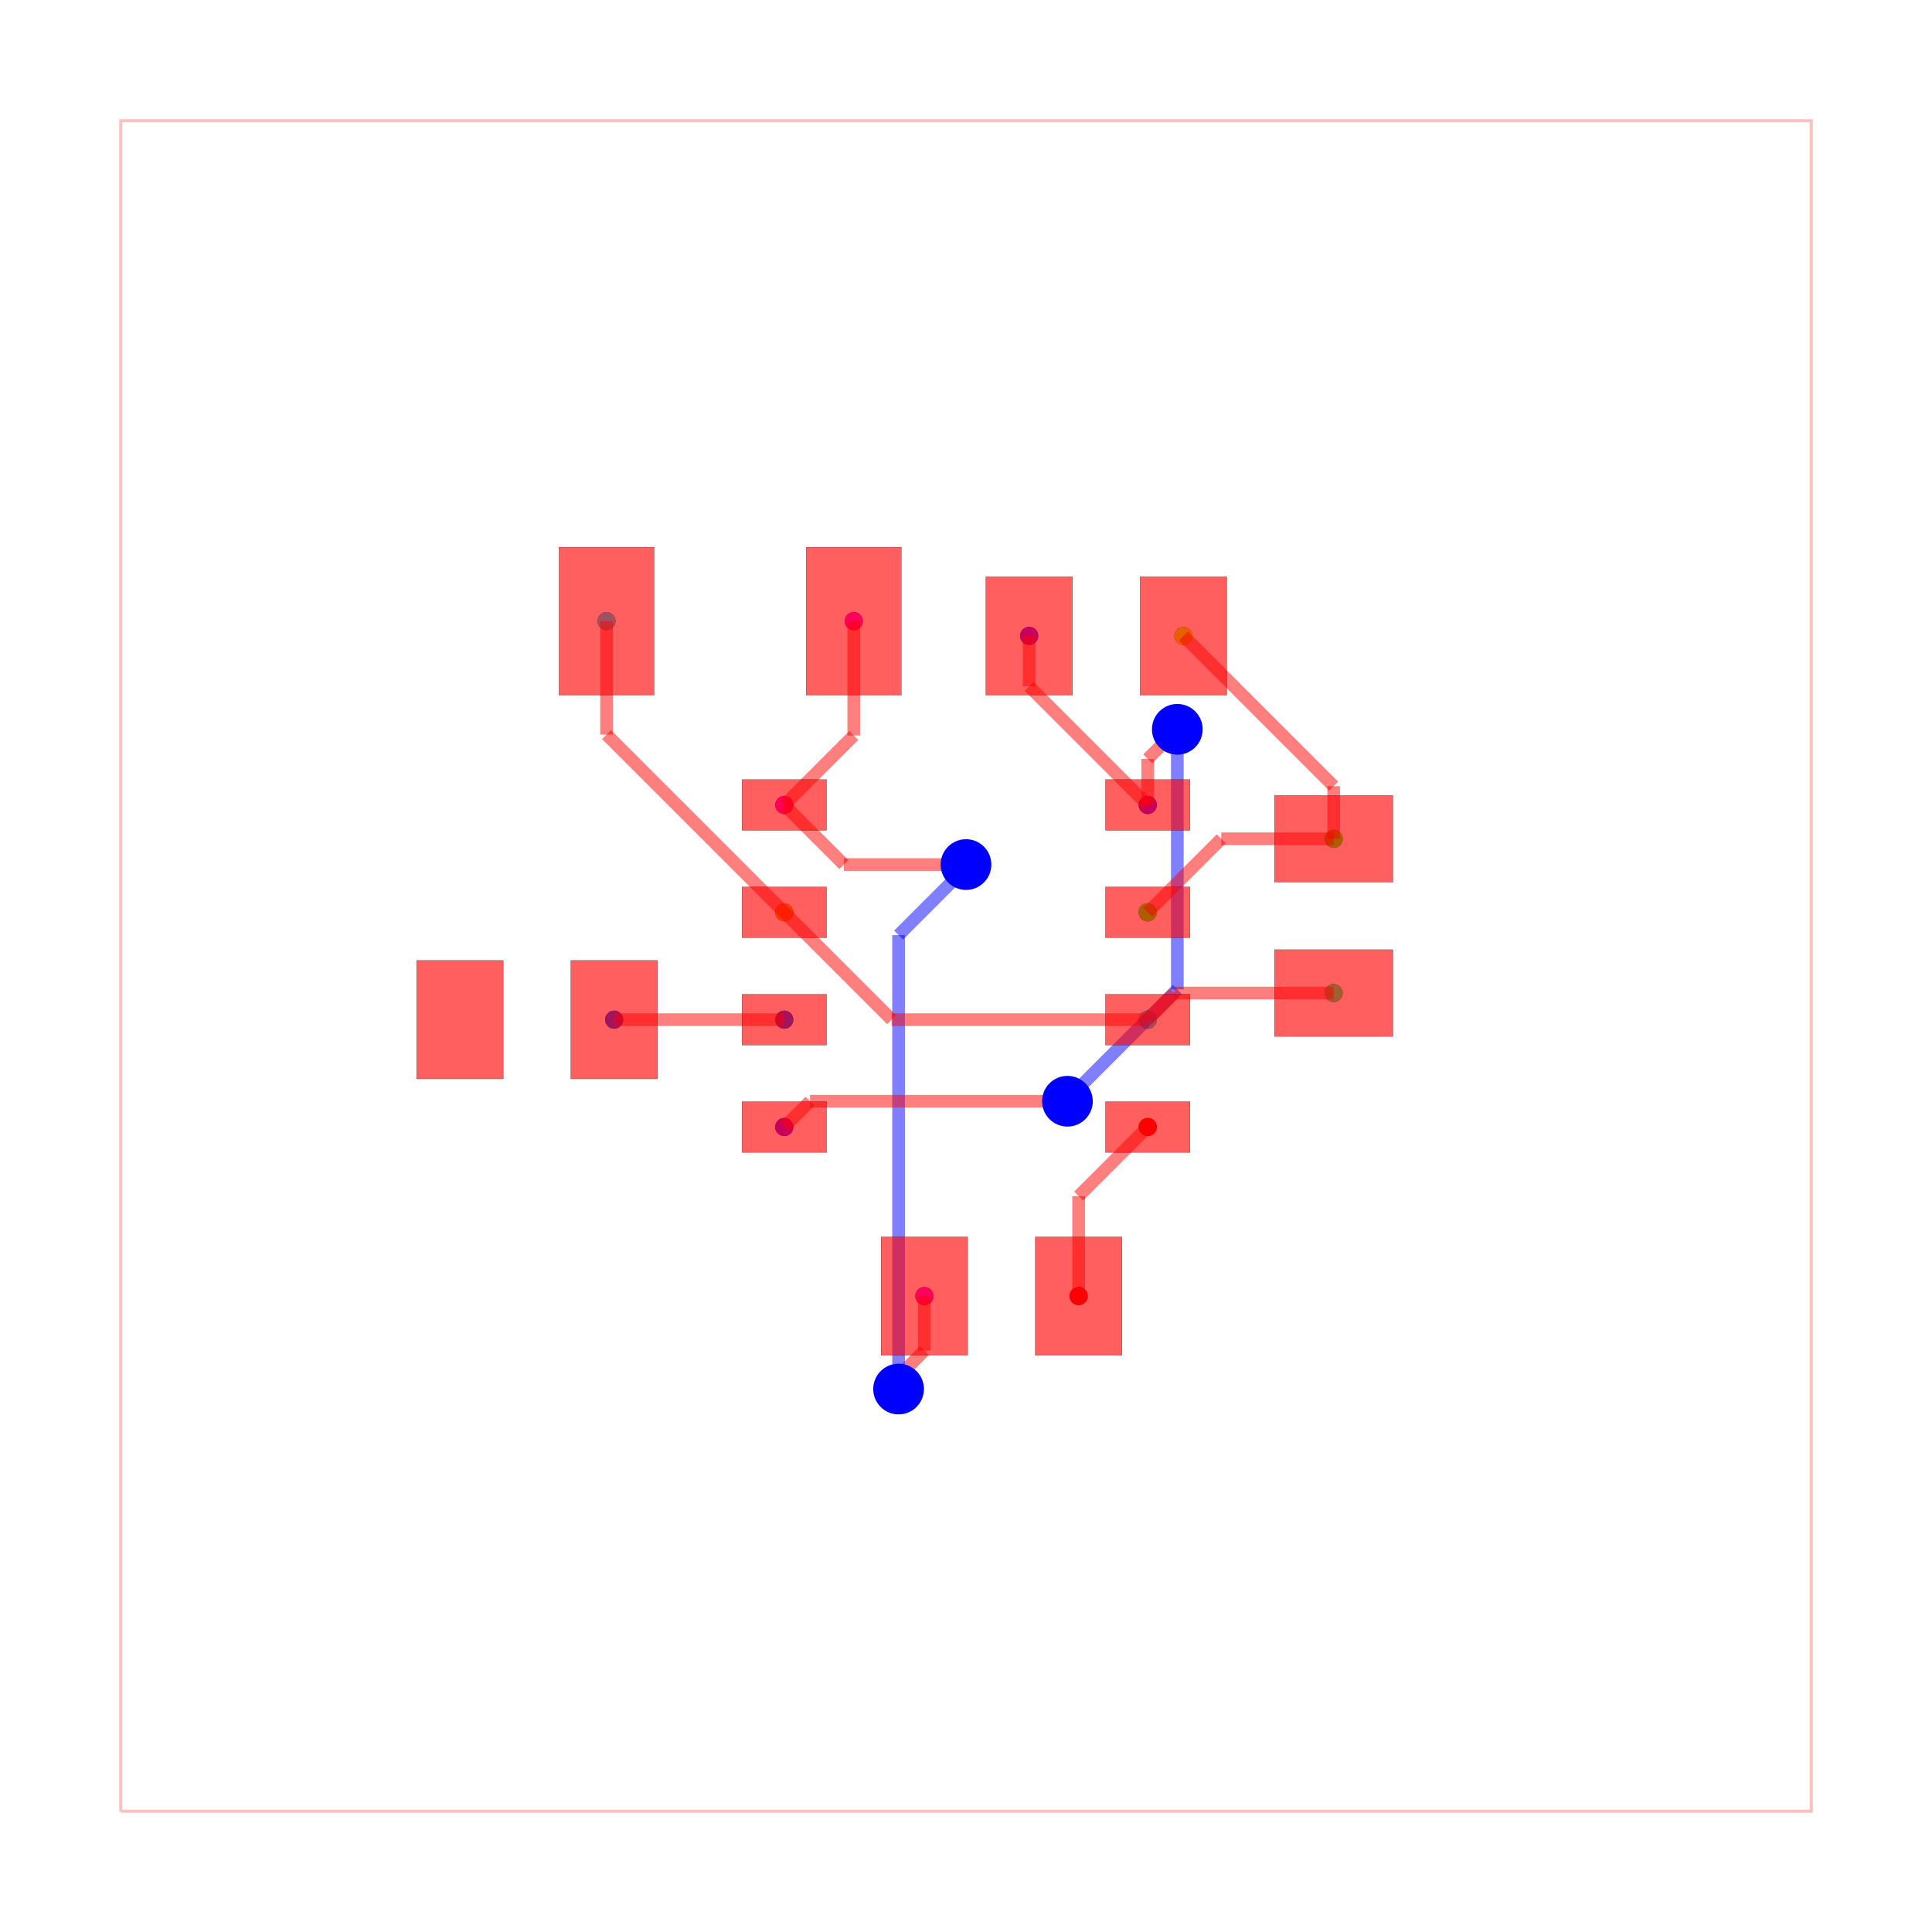
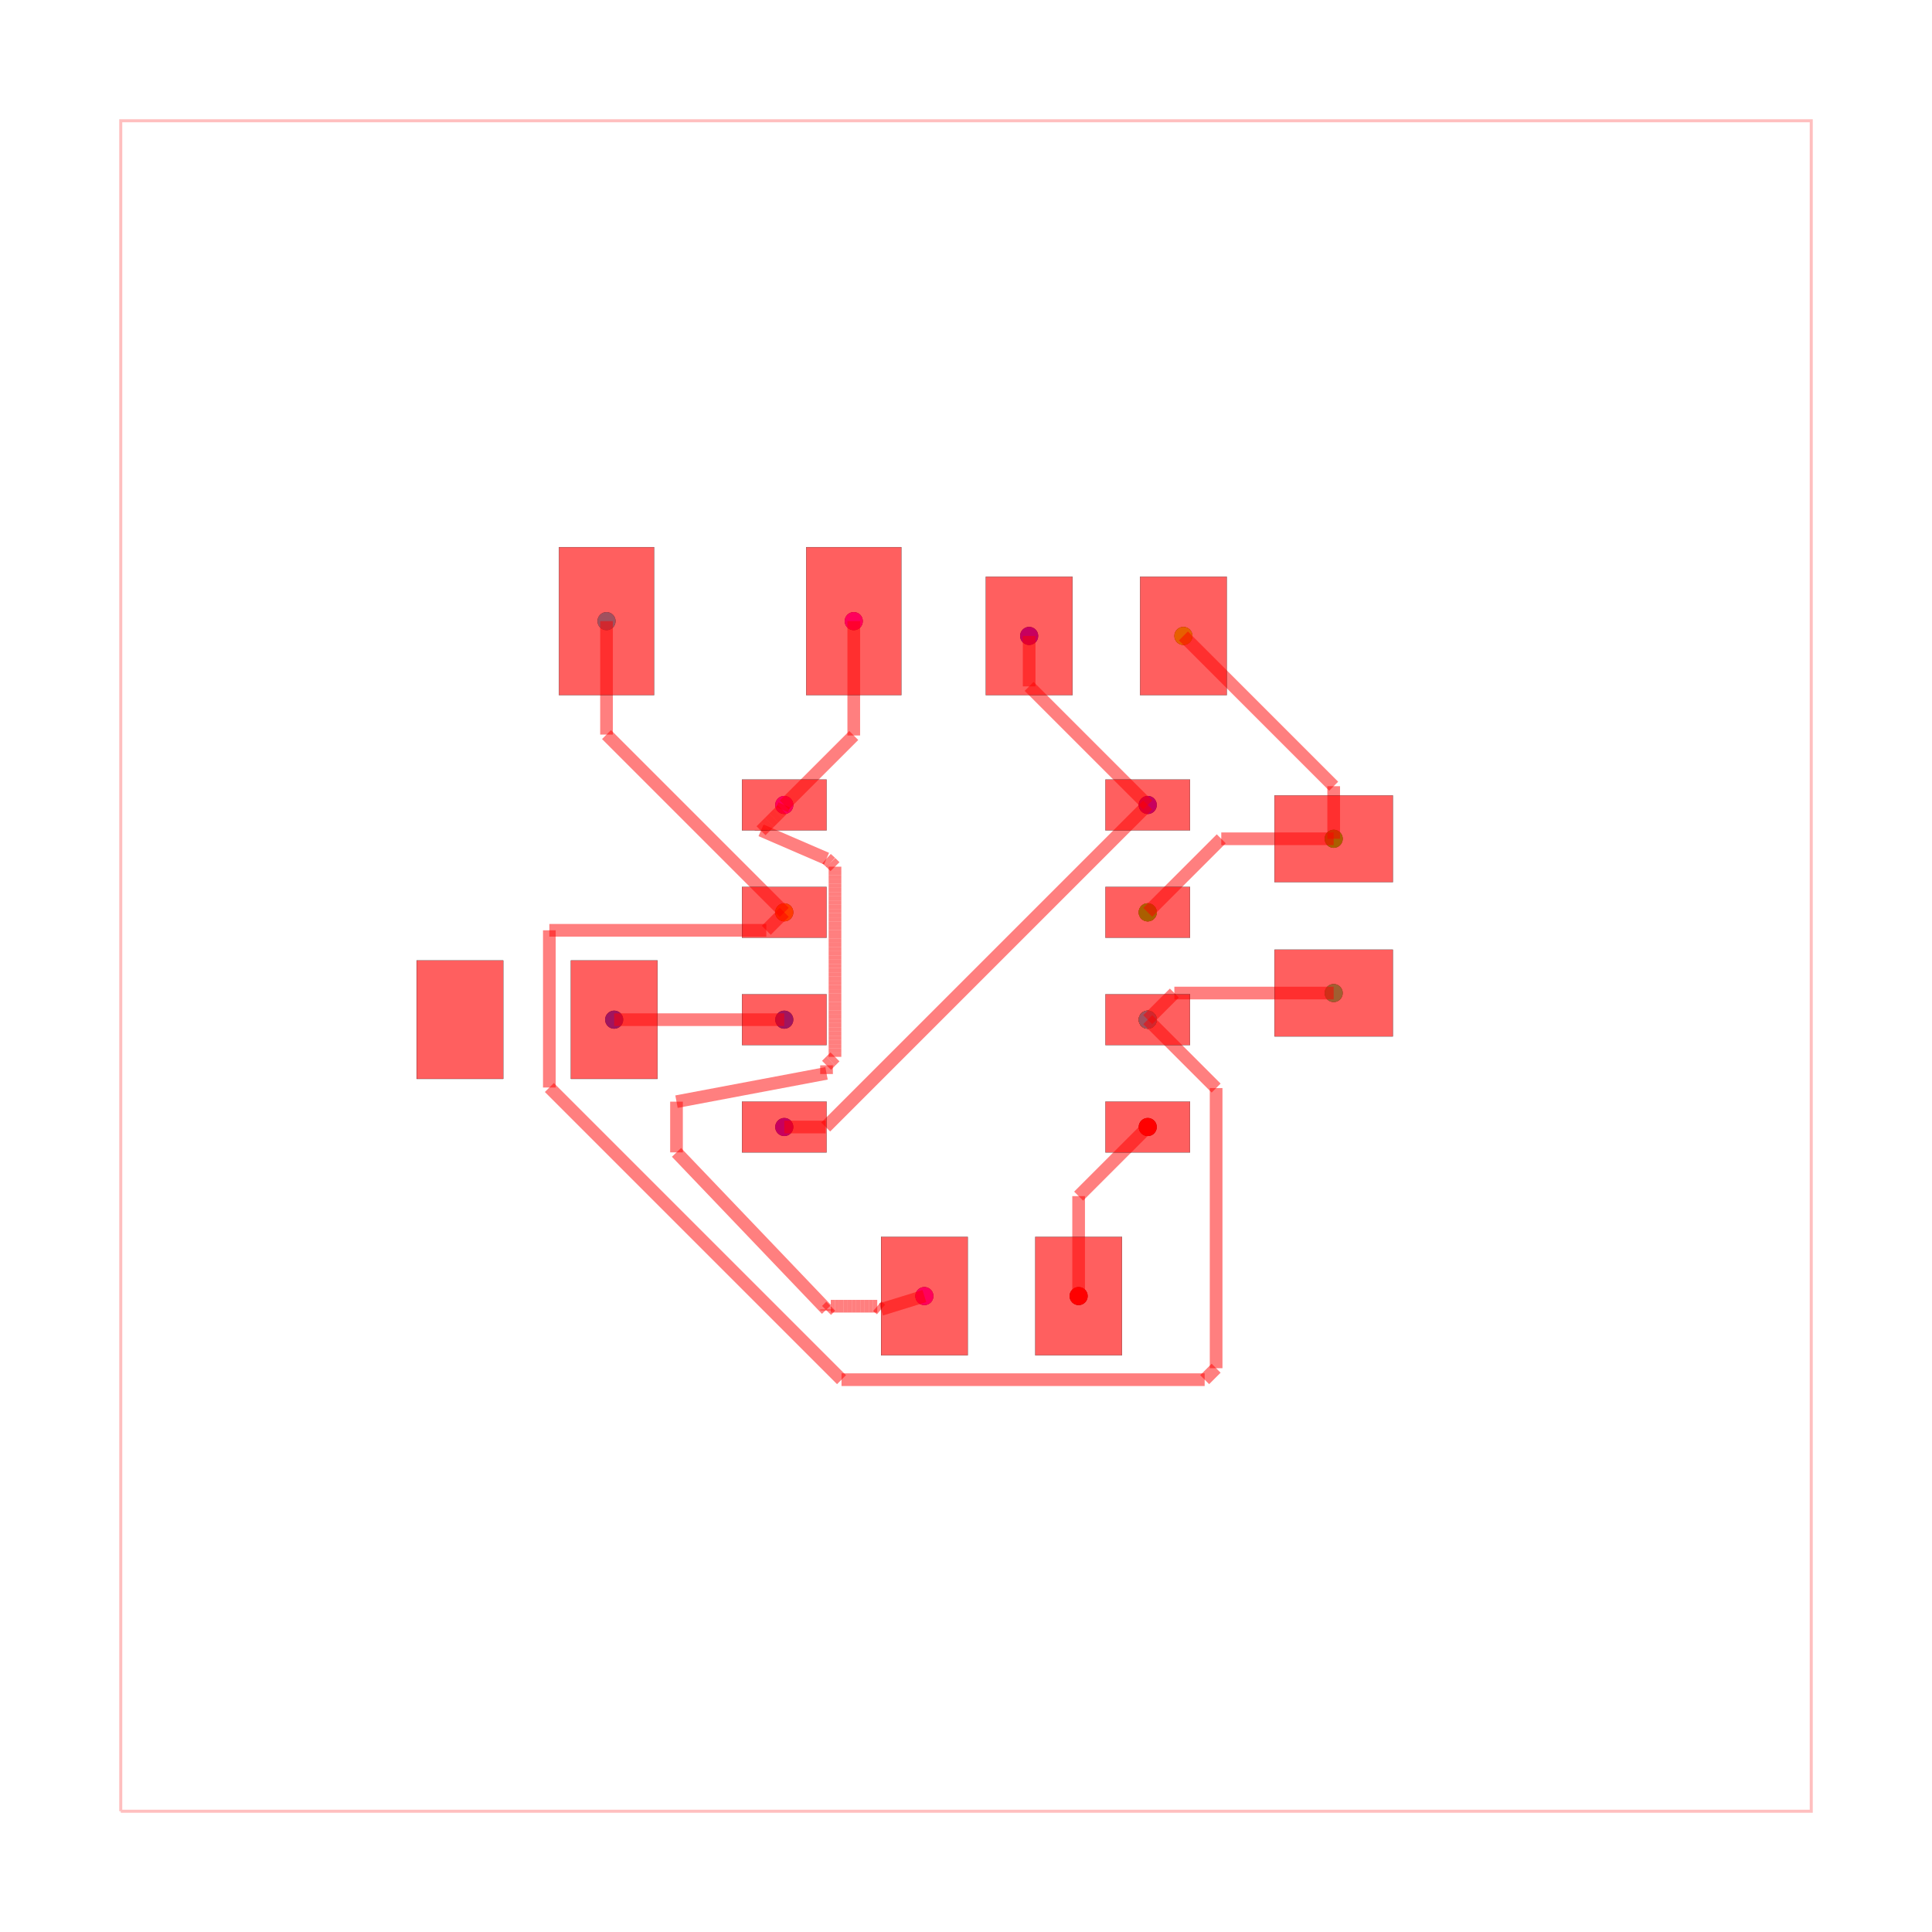
<svg xmlns="http://www.w3.org/2000/svg" width="640" height="640" viewBox="0 0 640 640">
  <rect width="100%" height="100%" fill="white" />
  <g>
    <circle data-type="point" data-label="source_trace_3 pcb_port_4" data-x="2.15" data-y="-1.905" cx="380.2" cy="373.34" r="3" fill="black" />
  </g>
  <g>
    <circle data-type="point" data-label="source_trace_3 pcb_port_14" data-x="1.332455957700033" data-y="-3.9050000000000002" cx="357.309" cy="429.34" r="3" fill="black" />
  </g>
  <g>
    <circle data-type="point" data-label="source_trace_5 pcb_port_5" data-x="2.15" data-y="-0.635" cx="380.2" cy="337.78" r="3" fill="black" />
  </g>
  <g>
    <circle data-type="point" data-label="source_trace_5 pcb_port_1" data-x="-2.15" data-y="0.635" cx="259.8" cy="302.22" r="3" fill="black" />
  </g>
  <g>
    <circle data-type="point" data-label="source_trace_7 pcb_port_9" data-x="2.5720976920476617" data-y="3.9050000000000002" cx="392.019" cy="210.66" r="3" fill="black" />
  </g>
  <g>
    <circle data-type="point" data-label="source_trace_7 pcb_port_6" data-x="2.15" data-y="0.635" cx="380.2" cy="302.22" r="3" fill="black" />
  </g>
  <g>
    <circle data-type="point" data-label="source_trace_8 pcb_port_6" data-x="2.15" data-y="0.635" cx="380.2" cy="302.22" r="3" fill="black" />
  </g>
  <g>
    <circle data-type="point" data-label="source_trace_8 pcb_port_10" data-x="4.35" data-y="1.5050000000000003" cx="441.8" cy="277.86" r="3" fill="black" />
  </g>
  <g>
    <circle data-type="point" data-label="source_trace_9 pcb_port_11" data-x="4.35" data-y="-0.31999999999999973" cx="441.8" cy="328.96" r="3" fill="black" />
  </g>
  <g>
    <circle data-type="point" data-label="source_trace_9 pcb_port_5" data-x="2.15" data-y="-0.635" cx="380.2" cy="337.78" r="3" fill="black" />
  </g>
  <g>
    <circle data-type="point" data-label="source_trace_10 pcb_port_5" data-x="2.15" data-y="-0.635" cx="380.2" cy="337.78" r="3" fill="black" />
  </g>
  <g>
    <circle data-type="point" data-label="source_trace_10 pcb_port_12" data-x="-4.252902307952339" data-y="4.08" cx="200.919" cy="205.76" r="3" fill="black" />
  </g>
  <g>
    <circle data-type="point" data-label="source_trace_12 pcb_port_2" data-x="-2.15" data-y="-0.635" cx="259.8" cy="337.78" r="3" fill="black" />
  </g>
  <g>
    <circle data-type="point" data-label="source_trace_12 pcb_port_16" data-x="-4.1625000000000005" data-y="-0.6350000000000003" cx="203.45" cy="337.78" r="3" fill="black" />
  </g>
  <g>
    <circle data-type="point" data-label="source_net_0 pcb_port_3" data-x="-2.15" data-y="-1.905" cx="259.8" cy="373.34" r="3" fill="black" />
  </g>
  <g>
    <circle data-type="point" data-label="source_net_0 pcb_port_8" data-x="0.7470976920476616" data-y="3.9050000000000002" cx="340.919" cy="210.66" r="3" fill="black" />
  </g>
  <g>
    <circle data-type="point" data-label="source_net_0 pcb_port_7" data-x="2.15" data-y="1.905" cx="380.2" cy="266.66" r="3" fill="black" />
  </g>
  <g>
    <circle data-type="point" data-label="source_net_1 pcb_port_0" data-x="-2.15" data-y="1.905" cx="259.8" cy="266.66" r="3" fill="black" />
  </g>
  <g>
    <circle data-type="point" data-label="source_net_1 pcb_port_13" data-x="-1.327902307952339" data-y="4.08" cx="282.819" cy="205.76" r="3" fill="black" />
  </g>
  <g>
    <circle data-type="point" data-label="source_net_1 pcb_port_15" data-x="-0.49254404229996707" data-y="-3.9050000000000002" cx="306.209" cy="429.34" r="3" fill="black" />
  </g>
  <g>
    <circle data-type="point" data-label="source_trace_3 (top)" data-x="2.15" data-y="-1.905" cx="380.2" cy="373.34" r="3" fill="hsl(0, 100%, 50%)" />
  </g>
  <g>
    <circle data-type="point" data-label="source_trace_3 (top)" data-x="1.332455957700033" data-y="-3.9050000000000002" cx="357.309" cy="429.34" r="3" fill="hsl(0, 100%, 50%)" />
  </g>
  <g>
    <circle data-type="point" data-label="source_trace_5 (top)" data-x="2.15" data-y="-0.635" cx="380.2" cy="337.78" r="3" fill="hsl(37.778, 100%, 50%)" />
  </g>
  <g>
    <circle data-type="point" data-label="source_trace_5 (top)" data-x="-2.15" data-y="0.635" cx="259.8" cy="302.22" r="3" fill="hsl(37.778, 100%, 50%)" />
  </g>
  <g>
    <circle data-type="point" data-label="source_trace_7 (top)" data-x="2.5720976920476617" data-y="3.9050000000000002" cx="392.019" cy="210.66" r="3" fill="hsl(75.556, 100%, 50%)" />
  </g>
  <g>
    <circle data-type="point" data-label="source_trace_7 (top)" data-x="2.15" data-y="0.635" cx="380.2" cy="302.22" r="3" fill="hsl(75.556, 100%, 50%)" />
  </g>
  <g>
    <circle data-type="point" data-label="source_trace_8 (top)" data-x="2.15" data-y="0.635" cx="380.2" cy="302.22" r="3" fill="hsl(113.333, 100%, 50%)" />
  </g>
  <g>
    <circle data-type="point" data-label="source_trace_8 (top)" data-x="4.35" data-y="1.5050000000000003" cx="441.8" cy="277.86" r="3" fill="hsl(113.333, 100%, 50%)" />
  </g>
  <g>
    <circle data-type="point" data-label="source_trace_9 (top)" data-x="4.35" data-y="-0.31999999999999973" cx="441.8" cy="328.96" r="3" fill="hsl(151.111, 100%, 50%)" />
  </g>
  <g>
    <circle data-type="point" data-label="source_trace_9 (top)" data-x="2.15" data-y="-0.635" cx="380.2" cy="337.78" r="3" fill="hsl(151.111, 100%, 50%)" />
  </g>
  <g>
    <circle data-type="point" data-label="source_trace_10 (top)" data-x="2.15" data-y="-0.635" cx="380.2" cy="337.78" r="3" fill="hsl(188.889, 100%, 50%)" />
  </g>
  <g>
    <circle data-type="point" data-label="source_trace_10 (top)" data-x="-4.252902307952339" data-y="4.08" cx="200.919" cy="205.76" r="3" fill="hsl(188.889, 100%, 50%)" />
  </g>
  <g>
    <circle data-type="point" data-label="source_trace_12 (top)" data-x="-2.15" data-y="-0.635" cx="259.8" cy="337.78" r="3" fill="hsl(226.667, 100%, 50%)" />
  </g>
  <g>
    <circle data-type="point" data-label="source_trace_12 (top)" data-x="-4.1625000000000005" data-y="-0.6350000000000003" cx="203.45" cy="337.78" r="3" fill="hsl(226.667, 100%, 50%)" />
  </g>
  <g>
    <circle data-type="point" data-label="source_net_0 (top)" data-x="-2.15" data-y="-1.905" cx="259.8" cy="373.34" r="3" fill="hsl(264.444, 100%, 50%)" />
  </g>
  <g>
    <circle data-type="point" data-label="source_net_0 (top)" data-x="0.7470976920476616" data-y="3.9050000000000002" cx="340.919" cy="210.66" r="3" fill="hsl(264.444, 100%, 50%)" />
  </g>
  <g>
    <circle data-type="point" data-label="source_net_0 (top)" data-x="2.15" data-y="1.905" cx="380.2" cy="266.66" r="3" fill="hsl(264.444, 100%, 50%)" />
  </g>
  <g>
    <circle data-type="point" data-label="source_net_1 (top)" data-x="-2.15" data-y="1.905" cx="259.8" cy="266.66" r="3" fill="hsl(302.222, 100%, 50%)" />
  </g>
  <g>
    <circle data-type="point" data-label="source_net_1 (top)" data-x="-1.327902307952339" data-y="4.08" cx="282.819" cy="205.76" r="3" fill="hsl(302.222, 100%, 50%)" />
  </g>
  <g>
    <circle data-type="point" data-label="source_net_1 (top)" data-x="-0.49254404229996707" data-y="-3.9050000000000002" cx="306.209" cy="429.34" r="3" fill="hsl(302.222, 100%, 50%)" />
  </g>
  <g>
    <polyline data-points="-10,-10 10,-10 10,10 -10,10 -10,-10" data-type="line" data-label="" points="40,600 600,600 600,40 40,40 40,600" fill="none" stroke="rgba(255,0,0,0.25)" stroke-width="1px" />
  </g>
  <g>
    <polyline data-points="-1.327902307952339,4.08 -1.327902307952339,2.7270976920476606" data-type="line" data-label="" points="282.819,205.76 282.819,243.641" fill="none" stroke="rgba(255,0,0,0.5)" stroke-width="4.2" />
  </g>
  <g>
    <polyline data-points="-1.327902307952339,2.7270976920476606 -2.15,1.905" data-type="line" data-label="" points="282.819,243.641 259.8,266.66" fill="none" stroke="rgba(255,0,0,0.5)" stroke-width="4.2" />
  </g>
  <g>
-     <polyline data-points="-0.49254404229996707,-3.9050000000000002 -0.49254404229996707,-4.549843491354023" data-type="line" data-label="" points="306.209,429.34 306.209,447.396" fill="none" stroke="rgba(255,0,0,0.5)" stroke-width="4.2" />
-   </g>
-   <g>
-     <polyline data-points="-0.49254404229996707,-4.549843491354023 -0.743618066658378,-4.800917515712435" data-type="line" data-label="" points="306.209,447.396 299.179,454.426" fill="none" stroke="rgba(255,0,0,0.5)" stroke-width="4.2" />
-   </g>
-   <g>
-     <polyline data-points="-0.743618066658378,-4.800917515712435 -0.7975330317249754,-5.005000000000001" data-type="line" data-label="" points="299.179,454.426 297.669,460.14" fill="none" stroke="rgba(255,0,0,0.5)" stroke-width="4.2" />
-   </g>
-   <g>
-     <polyline data-points="-0.7975330317249754,-5.005000000000001 -0.7975330317249754,0.36597898284950237" data-type="line" data-label="" points="297.669,460.14 297.669,309.753" fill="none" stroke="rgba(0,0,255,0.5)" stroke-width="4.2" />
-   </g>
-   <g>
-     <polyline data-points="-0.7975330317249754,0.36597898284950237 0,1.1635120145744777" data-type="line" data-label="" points="297.669,309.753 320,287.422" fill="none" stroke="rgba(0,0,255,0.5)" stroke-width="4.2" />
-   </g>
-   <g>
-     <polyline data-points="0,1.1635120145744777 0,1.1999999999999995" data-type="line" data-label="" points="320,287.422 320,286.4" fill="none" stroke="rgba(0,0,255,0.5)" stroke-width="4.2" />
-   </g>
-   <g>
-     <polyline data-points="0,1.1999999999999995 -1.4449999999999994,1.1999999999999995" data-type="line" data-label="" points="320,286.4 279.54,286.4" fill="none" stroke="rgba(255,0,0,0.5)" stroke-width="4.2" />
-   </g>
-   <g>
-     <polyline data-points="-1.4449999999999994,1.1999999999999995 -2.15,1.905" data-type="line" data-label="" points="279.54,286.4 259.8,266.66" fill="none" stroke="rgba(255,0,0,0.5)" stroke-width="4.2" />
+     <polyline data-points="-0.49254404229996707,-3.9050000000000002 -1.005044042299967,-4.0633333333333335" data-type="line" data-label="" points="306.209,429.34 291.859,433.773" fill="none" stroke="rgba(255,0,0,0.5)" stroke-width="4.2" />
+   </g>
+   <g>
+     <polyline data-points="-1.005044042299967,-4.0633333333333335 -1.0499999999999996,-4.025" data-type="line" data-label="" points="291.859,433.773 290.6,432.7" fill="none" stroke="rgba(255,0,0,0.5)" stroke-width="4.2" />
+   </g>
+   <g>
+     <polyline data-points="-1.0499999999999996,-4.025 -1.0999999999999996,-4.025" data-type="line" data-label="" points="290.6,432.7 289.2,432.7" fill="none" stroke="rgba(255,0,0,0.5)" stroke-width="4.2" />
+   </g>
+   <g>
+     <polyline data-points="-1.0999999999999996,-4.025 -1.1499999999999997,-4.025" data-type="line" data-label="" points="289.2,432.7 287.8,432.7" fill="none" stroke="rgba(255,0,0,0.5)" stroke-width="4.2" />
+   </g>
+   <g>
+     <polyline data-points="-1.1499999999999997,-4.025 -1.1999999999999997,-4.025" data-type="line" data-label="" points="287.8,432.7 286.4,432.7" fill="none" stroke="rgba(255,0,0,0.5)" stroke-width="4.2" />
+   </g>
+   <g>
+     <polyline data-points="-1.1999999999999997,-4.025 -1.2499999999999998,-4.025" data-type="line" data-label="" points="286.4,432.7 285,432.7" fill="none" stroke="rgba(255,0,0,0.5)" stroke-width="4.2" />
+   </g>
+   <g>
+     <polyline data-points="-1.2499999999999998,-4.025 -1.2999999999999998,-4.025" data-type="line" data-label="" points="285,432.7 283.6,432.7" fill="none" stroke="rgba(255,0,0,0.5)" stroke-width="4.2" />
+   </g>
+   <g>
+     <polyline data-points="-1.2999999999999998,-4.025 -1.3499999999999999,-4.025" data-type="line" data-label="" points="283.6,432.7 282.2,432.7" fill="none" stroke="rgba(255,0,0,0.5)" stroke-width="4.2" />
+   </g>
+   <g>
+     <polyline data-points="-1.3499999999999999,-4.025 -1.4,-4.025" data-type="line" data-label="" points="282.2,432.7 280.8,432.7" fill="none" stroke="rgba(255,0,0,0.5)" stroke-width="4.2" />
+   </g>
+   <g>
+     <polyline data-points="-1.4,-4.025 -1.45,-4.025" data-type="line" data-label="" points="280.8,432.7 279.4,432.7" fill="none" stroke="rgba(255,0,0,0.5)" stroke-width="4.2" />
+   </g>
+   <g>
+     <polyline data-points="-1.45,-4.025 -1.5,-4.025" data-type="line" data-label="" points="279.4,432.7 278,432.7" fill="none" stroke="rgba(255,0,0,0.5)" stroke-width="4.2" />
+   </g>
+   <g>
+     <polyline data-points="-1.5,-4.025 -1.55,-4.025" data-type="line" data-label="" points="278,432.7 276.6,432.7" fill="none" stroke="rgba(255,0,0,0.5)" stroke-width="4.2" />
+   </g>
+   <g>
+     <polyline data-points="-1.55,-4.025 -1.6,-4.025" data-type="line" data-label="" points="276.6,432.7 275.2,432.7" fill="none" stroke="rgba(255,0,0,0.5)" stroke-width="4.2" />
+   </g>
+   <g>
+     <polyline data-points="-1.6,-4.025 -1.6500000000000001,-4.075" data-type="line" data-label="" points="275.2,432.7 273.8,434.1" fill="none" stroke="rgba(255,0,0,0.5)" stroke-width="4.2" />
+   </g>
+   <g>
+     <polyline data-points="-1.6500000000000001,-4.075 -1.6500000000000004,-4.0633333333333335" data-type="line" data-label="" points="273.8,434.1 273.8,433.773" fill="none" stroke="rgba(255,0,0,0.5)" stroke-width="4.2" />
+   </g>
+   <g>
+     <polyline data-points="-1.6500000000000004,-4.0633333333333335 -3.4250000000000007,-2.205" data-type="line" data-label="" points="273.8,433.773 224.1,381.74" fill="none" stroke="rgba(255,0,0,0.5)" stroke-width="4.2" />
+   </g>
+   <g>
+     <polyline data-points="-3.4250000000000007,-2.205 -3.4250000000000007,-1.605" data-type="line" data-label="" points="224.1,381.74 224.1,364.94" fill="none" stroke="rgba(255,0,0,0.5)" stroke-width="4.2" />
+   </g>
+   <g>
+     <polyline data-points="-3.4250000000000007,-1.605 -1.65,-1.27" data-type="line" data-label="" points="224.1,364.94 273.8,355.56" fill="none" stroke="rgba(255,0,0,0.5)" stroke-width="4.2" />
+   </g>
+   <g>
+     <polyline data-points="-1.65,-1.27 -1.6500000000000001,-1.2750000000000001" data-type="line" data-label="" points="273.8,355.56 273.8,355.7" fill="none" stroke="rgba(255,0,0,0.5)" stroke-width="4.2" />
+   </g>
+   <g>
+     <polyline data-points="-1.6500000000000001,-1.2750000000000001 -1.65,-1.225" data-type="line" data-label="" points="273.8,355.7 273.8,354.3" fill="none" stroke="rgba(255,0,0,0.5)" stroke-width="4.2" />
+   </g>
+   <g>
+     <polyline data-points="-1.65,-1.225 -1.65,-1.175" data-type="line" data-label="" points="273.8,354.3 273.8,352.9" fill="none" stroke="rgba(255,0,0,0.5)" stroke-width="4.2" />
+   </g>
+   <g>
+     <polyline data-points="-1.65,-1.175 -1.5999999999999999,-1.125" data-type="line" data-label="" points="273.8,352.9 275.2,351.5" fill="none" stroke="rgba(255,0,0,0.5)" stroke-width="4.2" />
+   </g>
+   <g>
+     <polyline data-points="-1.5999999999999999,-1.125 -1.5499999999999998,-1.075" data-type="line" data-label="" points="275.2,351.5 276.6,350.1" fill="none" stroke="rgba(255,0,0,0.5)" stroke-width="4.2" />
+   </g>
+   <g>
+     <polyline data-points="-1.5499999999999998,-1.075 -1.5499999999999998,-1.025" data-type="line" data-label="" points="276.6,350.1 276.6,348.7" fill="none" stroke="rgba(255,0,0,0.5)" stroke-width="4.2" />
+   </g>
+   <g>
+     <polyline data-points="-1.5499999999999998,-1.025 -1.5499999999999998,-0.9749999999999999" data-type="line" data-label="" points="276.6,348.7 276.6,347.3" fill="none" stroke="rgba(255,0,0,0.5)" stroke-width="4.2" />
+   </g>
+   <g>
+     <polyline data-points="-1.5499999999999998,-0.9749999999999999 -1.5499999999999998,-0.9249999999999998" data-type="line" data-label="" points="276.6,347.3 276.6,345.9" fill="none" stroke="rgba(255,0,0,0.5)" stroke-width="4.2" />
+   </g>
+   <g>
+     <polyline data-points="-1.5499999999999998,-0.9249999999999998 -1.5499999999999998,-0.8749999999999998" data-type="line" data-label="" points="276.6,345.9 276.6,344.5" fill="none" stroke="rgba(255,0,0,0.5)" stroke-width="4.2" />
+   </g>
+   <g>
+     <polyline data-points="-1.5499999999999998,-0.8749999999999998 -1.5499999999999998,-0.8249999999999997" data-type="line" data-label="" points="276.6,344.5 276.6,343.1" fill="none" stroke="rgba(255,0,0,0.5)" stroke-width="4.2" />
+   </g>
+   <g>
+     <polyline data-points="-1.5499999999999998,-0.8249999999999997 -1.5499999999999998,-0.7749999999999997" data-type="line" data-label="" points="276.6,343.1 276.6,341.7" fill="none" stroke="rgba(255,0,0,0.5)" stroke-width="4.2" />
+   </g>
+   <g>
+     <polyline data-points="-1.5499999999999998,-0.7749999999999997 -1.5499999999999998,-0.7249999999999996" data-type="line" data-label="" points="276.6,341.7 276.6,340.3" fill="none" stroke="rgba(255,0,0,0.5)" stroke-width="4.2" />
+   </g>
+   <g>
+     <polyline data-points="-1.5499999999999998,-0.7249999999999996 -1.5499999999999998,-0.6749999999999996" data-type="line" data-label="" points="276.6,340.3 276.6,338.9" fill="none" stroke="rgba(255,0,0,0.5)" stroke-width="4.2" />
+   </g>
+   <g>
+     <polyline data-points="-1.5499999999999998,-0.6749999999999996 -1.5499999999999998,-0.6249999999999996" data-type="line" data-label="" points="276.6,338.9 276.6,337.5" fill="none" stroke="rgba(255,0,0,0.5)" stroke-width="4.2" />
+   </g>
+   <g>
+     <polyline data-points="-1.5499999999999998,-0.6249999999999996 -1.5499999999999998,-0.5749999999999995" data-type="line" data-label="" points="276.6,337.5 276.6,336.1" fill="none" stroke="rgba(255,0,0,0.5)" stroke-width="4.2" />
+   </g>
+   <g>
+     <polyline data-points="-1.5499999999999998,-0.5749999999999995 -1.5499999999999998,-0.5249999999999995" data-type="line" data-label="" points="276.6,336.1 276.6,334.7" fill="none" stroke="rgba(255,0,0,0.5)" stroke-width="4.2" />
+   </g>
+   <g>
+     <polyline data-points="-1.5499999999999998,-0.5249999999999995 -1.5499999999999998,-0.4749999999999995" data-type="line" data-label="" points="276.6,334.7 276.6,333.3" fill="none" stroke="rgba(255,0,0,0.5)" stroke-width="4.2" />
+   </g>
+   <g>
+     <polyline data-points="-1.5499999999999998,-0.4749999999999995 -1.5499999999999998,-0.4249999999999995" data-type="line" data-label="" points="276.6,333.3 276.6,331.9" fill="none" stroke="rgba(255,0,0,0.5)" stroke-width="4.2" />
+   </g>
+   <g>
+     <polyline data-points="-1.5499999999999998,-0.4249999999999995 -1.5499999999999998,-0.3749999999999995" data-type="line" data-label="" points="276.6,331.9 276.6,330.5" fill="none" stroke="rgba(255,0,0,0.5)" stroke-width="4.2" />
+   </g>
+   <g>
+     <polyline data-points="-1.5499999999999998,-0.3749999999999995 -1.5499999999999998,-0.3249999999999995" data-type="line" data-label="" points="276.6,330.5 276.6,329.1" fill="none" stroke="rgba(255,0,0,0.5)" stroke-width="4.2" />
+   </g>
+   <g>
+     <polyline data-points="-1.5499999999999998,-0.3249999999999995 -1.5499999999999998,-0.2749999999999995" data-type="line" data-label="" points="276.6,329.1 276.6,327.7" fill="none" stroke="rgba(255,0,0,0.5)" stroke-width="4.2" />
+   </g>
+   <g>
+     <polyline data-points="-1.5499999999999998,-0.2749999999999995 -1.5499999999999998,-0.22499999999999953" data-type="line" data-label="" points="276.6,327.7 276.6,326.3" fill="none" stroke="rgba(255,0,0,0.5)" stroke-width="4.2" />
+   </g>
+   <g>
+     <polyline data-points="-1.5499999999999998,-0.22499999999999953 -1.5499999999999998,-0.17499999999999954" data-type="line" data-label="" points="276.6,326.3 276.6,324.9" fill="none" stroke="rgba(255,0,0,0.5)" stroke-width="4.2" />
+   </g>
+   <g>
+     <polyline data-points="-1.5499999999999998,-0.17499999999999954 -1.5499999999999998,-0.12499999999999954" data-type="line" data-label="" points="276.6,324.9 276.6,323.5" fill="none" stroke="rgba(255,0,0,0.5)" stroke-width="4.2" />
+   </g>
+   <g>
+     <polyline data-points="-1.5499999999999998,-0.12499999999999954 -1.5499999999999998,-0.07499999999999954" data-type="line" data-label="" points="276.6,323.5 276.6,322.1" fill="none" stroke="rgba(255,0,0,0.5)" stroke-width="4.2" />
+   </g>
+   <g>
+     <polyline data-points="-1.5499999999999998,-0.07499999999999954 -1.5499999999999998,-0.024999999999999536" data-type="line" data-label="" points="276.6,322.1 276.6,320.7" fill="none" stroke="rgba(255,0,0,0.5)" stroke-width="4.2" />
+   </g>
+   <g>
+     <polyline data-points="-1.5499999999999998,-0.024999999999999536 -1.5499999999999998,0.025000000000000466" data-type="line" data-label="" points="276.6,320.7 276.6,319.3" fill="none" stroke="rgba(255,0,0,0.5)" stroke-width="4.2" />
+   </g>
+   <g>
+     <polyline data-points="-1.5499999999999998,0.025000000000000466 -1.5499999999999998,0.07500000000000047" data-type="line" data-label="" points="276.6,319.3 276.6,317.9" fill="none" stroke="rgba(255,0,0,0.5)" stroke-width="4.2" />
+   </g>
+   <g>
+     <polyline data-points="-1.5499999999999998,0.07500000000000047 -1.5499999999999998,0.12500000000000047" data-type="line" data-label="" points="276.6,317.9 276.6,316.5" fill="none" stroke="rgba(255,0,0,0.5)" stroke-width="4.2" />
+   </g>
+   <g>
+     <polyline data-points="-1.5499999999999998,0.12500000000000047 -1.5499999999999998,0.1750000000000005" data-type="line" data-label="" points="276.6,316.5 276.6,315.1" fill="none" stroke="rgba(255,0,0,0.5)" stroke-width="4.2" />
+   </g>
+   <g>
+     <polyline data-points="-1.5499999999999998,0.1750000000000005 -1.5499999999999998,0.22500000000000048" data-type="line" data-label="" points="276.6,315.1 276.6,313.7" fill="none" stroke="rgba(255,0,0,0.5)" stroke-width="4.2" />
+   </g>
+   <g>
+     <polyline data-points="-1.5499999999999998,0.22500000000000048 -1.5499999999999998,0.27500000000000047" data-type="line" data-label="" points="276.6,313.7 276.6,312.3" fill="none" stroke="rgba(255,0,0,0.5)" stroke-width="4.2" />
+   </g>
+   <g>
+     <polyline data-points="-1.5499999999999998,0.27500000000000047 -1.5499999999999998,0.32500000000000046" data-type="line" data-label="" points="276.6,312.3 276.6,310.9" fill="none" stroke="rgba(255,0,0,0.5)" stroke-width="4.2" />
+   </g>
+   <g>
+     <polyline data-points="-1.5499999999999998,0.32500000000000046 -1.5499999999999998,0.37500000000000044" data-type="line" data-label="" points="276.6,310.9 276.6,309.5" fill="none" stroke="rgba(255,0,0,0.5)" stroke-width="4.2" />
+   </g>
+   <g>
+     <polyline data-points="-1.5499999999999998,0.37500000000000044 -1.5499999999999998,0.42500000000000043" data-type="line" data-label="" points="276.6,309.5 276.6,308.1" fill="none" stroke="rgba(255,0,0,0.5)" stroke-width="4.2" />
+   </g>
+   <g>
+     <polyline data-points="-1.5499999999999998,0.42500000000000043 -1.5499999999999998,0.4750000000000004" data-type="line" data-label="" points="276.6,308.1 276.6,306.7" fill="none" stroke="rgba(255,0,0,0.5)" stroke-width="4.2" />
+   </g>
+   <g>
+     <polyline data-points="-1.5499999999999998,0.4750000000000004 -1.5499999999999998,0.5250000000000005" data-type="line" data-label="" points="276.6,306.7 276.6,305.3" fill="none" stroke="rgba(255,0,0,0.5)" stroke-width="4.2" />
+   </g>
+   <g>
+     <polyline data-points="-1.5499999999999998,0.5250000000000005 -1.5499999999999998,0.5750000000000005" data-type="line" data-label="" points="276.6,305.3 276.6,303.9" fill="none" stroke="rgba(255,0,0,0.5)" stroke-width="4.2" />
+   </g>
+   <g>
+     <polyline data-points="-1.5499999999999998,0.5750000000000005 -1.5499999999999998,0.6250000000000006" data-type="line" data-label="" points="276.6,303.9 276.6,302.5" fill="none" stroke="rgba(255,0,0,0.5)" stroke-width="4.2" />
+   </g>
+   <g>
+     <polyline data-points="-1.5499999999999998,0.6250000000000006 -1.5499999999999998,0.6750000000000006" data-type="line" data-label="" points="276.6,302.5 276.6,301.1" fill="none" stroke="rgba(255,0,0,0.5)" stroke-width="4.2" />
+   </g>
+   <g>
+     <polyline data-points="-1.5499999999999998,0.6750000000000006 -1.5499999999999998,0.7250000000000006" data-type="line" data-label="" points="276.6,301.1 276.6,299.7" fill="none" stroke="rgba(255,0,0,0.5)" stroke-width="4.2" />
+   </g>
+   <g>
+     <polyline data-points="-1.5499999999999998,0.7250000000000006 -1.5499999999999998,0.7750000000000007" data-type="line" data-label="" points="276.6,299.7 276.6,298.3" fill="none" stroke="rgba(255,0,0,0.5)" stroke-width="4.2" />
+   </g>
+   <g>
+     <polyline data-points="-1.5499999999999998,0.7750000000000007 -1.5499999999999998,0.8250000000000007" data-type="line" data-label="" points="276.6,298.3 276.6,296.9" fill="none" stroke="rgba(255,0,0,0.5)" stroke-width="4.2" />
+   </g>
+   <g>
+     <polyline data-points="-1.5499999999999998,0.8250000000000007 -1.5499999999999998,0.8750000000000008" data-type="line" data-label="" points="276.6,296.9 276.6,295.5" fill="none" stroke="rgba(255,0,0,0.5)" stroke-width="4.2" />
+   </g>
+   <g>
+     <polyline data-points="-1.5499999999999998,0.8750000000000008 -1.5499999999999998,0.9250000000000008" data-type="line" data-label="" points="276.6,295.5 276.6,294.1" fill="none" stroke="rgba(255,0,0,0.5)" stroke-width="4.2" />
+   </g>
+   <g>
+     <polyline data-points="-1.5499999999999998,0.9250000000000008 -1.5499999999999998,0.9750000000000009" data-type="line" data-label="" points="276.6,294.1 276.6,292.7" fill="none" stroke="rgba(255,0,0,0.5)" stroke-width="4.2" />
+   </g>
+   <g>
+     <polyline data-points="-1.5499999999999998,0.9750000000000009 -1.5499999999999998,1.0250000000000008" data-type="line" data-label="" points="276.6,292.7 276.6,291.3" fill="none" stroke="rgba(255,0,0,0.5)" stroke-width="4.2" />
+   </g>
+   <g>
+     <polyline data-points="-1.5499999999999998,1.0250000000000008 -1.5499999999999998,1.0750000000000008" data-type="line" data-label="" points="276.6,291.3 276.6,289.9" fill="none" stroke="rgba(255,0,0,0.5)" stroke-width="4.2" />
+   </g>
+   <g>
+     <polyline data-points="-1.5499999999999998,1.0750000000000008 -1.5499999999999998,1.1250000000000009" data-type="line" data-label="" points="276.6,289.9 276.6,288.5" fill="none" stroke="rgba(255,0,0,0.5)" stroke-width="4.2" />
+   </g>
+   <g>
+     <polyline data-points="-1.5499999999999998,1.1250000000000009 -1.5499999999999998,1.175000000000001" data-type="line" data-label="" points="276.6,288.5 276.6,287.1" fill="none" stroke="rgba(255,0,0,0.5)" stroke-width="4.2" />
+   </g>
+   <g>
+     <polyline data-points="-1.5499999999999998,1.175000000000001 -1.5999999999999999,1.225000000000001" data-type="line" data-label="" points="276.6,287.1 275.2,285.7" fill="none" stroke="rgba(255,0,0,0.5)" stroke-width="4.2" />
+   </g>
+   <g>
+     <polyline data-points="-1.5999999999999999,1.225000000000001 -1.65,1.27" data-type="line" data-label="" points="275.2,285.7 273.8,284.44" fill="none" stroke="rgba(255,0,0,0.5)" stroke-width="4.2" />
+   </g>
+   <g>
+     <polyline data-points="-1.65,1.27 -2.425,1.605" data-type="line" data-label="" points="273.8,284.44 252.1,275.06" fill="none" stroke="rgba(255,0,0,0.5)" stroke-width="4.2" />
+   </g>
+   <g>
+     <polyline data-points="-2.425,1.605 -2.4250000000000003,1.6" data-type="line" data-label="" points="252.1,275.06 252.1,275.2" fill="none" stroke="rgba(255,0,0,0.5)" stroke-width="4.2" />
+   </g>
+   <g>
+     <polyline data-points="-2.4250000000000003,1.6 -2.3750000000000004,1.6500000000000001" data-type="line" data-label="" points="252.1,275.2 253.5,273.8" fill="none" stroke="rgba(255,0,0,0.5)" stroke-width="4.2" />
+   </g>
+   <g>
+     <polyline data-points="-2.3750000000000004,1.6500000000000001 -2.3250000000000006,1.7000000000000002" data-type="line" data-label="" points="253.5,273.8 254.9,272.4" fill="none" stroke="rgba(255,0,0,0.5)" stroke-width="4.2" />
+   </g>
+   <g>
+     <polyline data-points="-2.3250000000000006,1.7000000000000002 -2.275000000000001,1.7500000000000002" data-type="line" data-label="" points="254.9,272.4 256.3,271" fill="none" stroke="rgba(255,0,0,0.5)" stroke-width="4.2" />
+   </g>
+   <g>
+     <polyline data-points="-2.275000000000001,1.7500000000000002 -2.225000000000001,1.8000000000000003" data-type="line" data-label="" points="256.3,271 257.7,269.6" fill="none" stroke="rgba(255,0,0,0.5)" stroke-width="4.2" />
+   </g>
+   <g>
+     <polyline data-points="-2.225000000000001,1.8000000000000003 -2.175000000000001,1.8500000000000003" data-type="line" data-label="" points="257.7,269.6 259.1,268.2" fill="none" stroke="rgba(255,0,0,0.5)" stroke-width="4.2" />
+   </g>
+   <g>
+     <polyline data-points="-2.175000000000001,1.8500000000000003 -2.15,1.905" data-type="line" data-label="" points="259.1,268.2 259.8,266.66" fill="none" stroke="rgba(255,0,0,0.5)" stroke-width="4.2" />
  </g>
  <g>
    <polyline data-points="0.7470976920476616,3.9050000000000002 0.7470976920476616,3.3079023079523386" data-type="line" data-label="" points="340.919,210.66 340.919,227.379" fill="none" stroke="rgba(255,0,0,0.5)" stroke-width="4.2" />
  </g>
  <g>
    <polyline data-points="0.7470976920476616,3.3079023079523386 2.15,1.905" data-type="line" data-label="" points="340.919,227.379 380.2,266.66" fill="none" stroke="rgba(255,0,0,0.5)" stroke-width="4.2" />
  </g>
  <g>
-     <polyline data-points="2.15,1.905 2.15,2.4500000000000006" data-type="line" data-label="" points="380.2,266.66 380.2,251.4" fill="none" stroke="rgba(255,0,0,0.5)" stroke-width="4.2" />
-   </g>
-   <g>
-     <polyline data-points="2.15,2.4500000000000006 2.471566103676785,2.771566103676786" data-type="line" data-label="" points="380.2,251.4 389.204,242.396" fill="none" stroke="rgba(255,0,0,0.5)" stroke-width="4.2" />
-   </g>
-   <g>
-     <polyline data-points="2.471566103676785,2.771566103676786 2.5,2.8000000000000007" data-type="line" data-label="" points="389.204,242.396 390,241.6" fill="none" stroke="rgba(255,0,0,0.5)" stroke-width="4.2" />
-   </g>
-   <g>
-     <polyline data-points="2.5,2.8000000000000007 2.5,-0.2768769286202095" data-type="line" data-label="" points="390,241.6 390,327.753" fill="none" stroke="rgba(0,0,255,0.5)" stroke-width="4.2" />
-   </g>
-   <g>
-     <polyline data-points="2.5,-0.2768769286202095 1.3175277632329234,-1.459349165387286" data-type="line" data-label="" points="390,327.753 356.891,360.862" fill="none" stroke="rgba(0,0,255,0.5)" stroke-width="4.2" />
-   </g>
-   <g>
-     <polyline data-points="1.3175277632329234,-1.459349165387286 1.2,-1.6" data-type="line" data-label="" points="356.891,360.862 353.6,364.8" fill="none" stroke="rgba(0,0,255,0.5)" stroke-width="4.2" />
-   </g>
-   <g>
-     <polyline data-points="1.2,-1.6 -1.845,-1.6" data-type="line" data-label="" points="353.6,364.8 268.34,364.8" fill="none" stroke="rgba(255,0,0,0.5)" stroke-width="4.2" />
-   </g>
-   <g>
-     <polyline data-points="-1.845,-1.6 -2.15,-1.905" data-type="line" data-label="" points="268.34,364.8 259.8,373.34" fill="none" stroke="rgba(255,0,0,0.5)" stroke-width="4.2" />
+     <polyline data-points="2.15,1.905 -1.6600000000000001,-1.905" data-type="line" data-label="" points="380.2,266.66 273.52,373.34" fill="none" stroke="rgba(255,0,0,0.5)" stroke-width="4.2" />
+   </g>
+   <g>
+     <polyline data-points="-1.6600000000000001,-1.905 -2.15,-1.905" data-type="line" data-label="" points="273.52,373.34 259.8,373.34" fill="none" stroke="rgba(255,0,0,0.5)" stroke-width="4.2" />
  </g>
  <g>
    <polyline data-points="-4.1625000000000005,-0.6350000000000003 -2.1500000000000004,-0.6350000000000003" data-type="line" data-label="" points="203.45,337.78 259.8,337.78" fill="none" stroke="rgba(255,0,0,0.5)" stroke-width="4.2" />
  </g>
  <g>
    <polyline data-points="-2.1500000000000004,-0.6350000000000003 -2.15,-0.635" data-type="line" data-label="" points="259.8,337.78 259.8,337.78" fill="none" stroke="rgba(255,0,0,0.5)" stroke-width="4.2" />
  </g>
  <g>
    <polyline data-points="4.35,1.5050000000000003 3.0200000000000005,1.5050000000000003" data-type="line" data-label="" points="441.8,277.86 404.56,277.86" fill="none" stroke="rgba(255,0,0,0.5)" stroke-width="4.2" />
  </g>
  <g>
    <polyline data-points="3.0200000000000005,1.5050000000000003 2.15,0.635" data-type="line" data-label="" points="404.56,277.86 380.2,302.22" fill="none" stroke="rgba(255,0,0,0.5)" stroke-width="4.2" />
  </g>
  <g>
    <polyline data-points="4.35,1.5050000000000003 4.35,2.1270976920476623" data-type="line" data-label="" points="441.8,277.86 441.8,260.441" fill="none" stroke="rgba(255,0,0,0.5)" stroke-width="4.2" />
  </g>
  <g>
    <polyline data-points="4.35,2.1270976920476623 2.5720976920476617,3.9050000000000002" data-type="line" data-label="" points="441.8,260.441 392.019,210.66" fill="none" stroke="rgba(255,0,0,0.5)" stroke-width="4.2" />
  </g>
  <g>
    <polyline data-points="4.35,-0.31999999999999973 2.4650000000000003,-0.31999999999999973" data-type="line" data-label="" points="441.8,328.96 389.02,328.96" fill="none" stroke="rgba(255,0,0,0.5)" stroke-width="4.2" />
  </g>
  <g>
    <polyline data-points="2.4650000000000003,-0.31999999999999973 2.15,-0.635" data-type="line" data-label="" points="389.02,328.96 380.2,337.78" fill="none" stroke="rgba(255,0,0,0.5)" stroke-width="4.2" />
  </g>
  <g>
    <polyline data-points="-4.252902307952339,4.08 -4.252902307952339,2.7379023079523392" data-type="line" data-label="" points="200.919,205.76 200.919,243.339" fill="none" stroke="rgba(255,0,0,0.5)" stroke-width="4.2" />
  </g>
  <g>
    <polyline data-points="-4.252902307952339,2.7379023079523392 -2.15,0.635" data-type="line" data-label="" points="200.919,243.339 259.8,302.22" fill="none" stroke="rgba(255,0,0,0.5)" stroke-width="4.2" />
  </g>
  <g>
-     <polyline data-points="2.15,-0.635 -0.8799999999999999,-0.635" data-type="line" data-label="" points="380.2,337.78 295.36,337.78" fill="none" stroke="rgba(255,0,0,0.5)" stroke-width="4.2" />
-   </g>
-   <g>
-     <polyline data-points="-0.8799999999999999,-0.635 -2.15,0.635" data-type="line" data-label="" points="295.36,337.78 259.8,302.22" fill="none" stroke="rgba(255,0,0,0.5)" stroke-width="4.2" />
+     <polyline data-points="2.15,-0.635 2.959166898883928,-1.444166898883928" data-type="line" data-label="" points="380.2,337.78 402.857,360.437" fill="none" stroke="rgba(255,0,0,0.5)" stroke-width="4.2" />
+   </g>
+   <g>
+     <polyline data-points="2.959166898883928,-1.444166898883928 2.959166898883928,-4.758611375983745" data-type="line" data-label="" points="402.857,360.437 402.857,453.241" fill="none" stroke="rgba(255,0,0,0.5)" stroke-width="4.2" />
+   </g>
+   <g>
+     <polyline data-points="2.959166898883928,-4.758611375983745 2.823628731179727,-4.894149543687946" data-type="line" data-label="" points="402.857,453.241 399.062,457.036" fill="none" stroke="rgba(255,0,0,0.5)" stroke-width="4.2" />
+   </g>
+   <g>
+     <polyline data-points="2.823628731179727,-4.894149543687946 -1.472790841821522,-4.894149543687946" data-type="line" data-label="" points="399.062,457.036 278.762,457.036" fill="none" stroke="rgba(255,0,0,0.5)" stroke-width="4.2" />
+   </g>
+   <g>
+     <polyline data-points="-1.472790841821522,-4.894149543687946 -4.929311897528985,-1.4376284879804833" data-type="line" data-label="" points="278.762,457.036 181.979,360.254" fill="none" stroke="rgba(255,0,0,0.5)" stroke-width="4.2" />
+   </g>
+   <g>
+     <polyline data-points="-4.929311897528985,-1.4376284879804833 -4.929311897528985,0.42236782245962967" data-type="line" data-label="" points="181.979,360.254 181.979,308.174" fill="none" stroke="rgba(255,0,0,0.5)" stroke-width="4.2" />
+   </g>
+   <g>
+     <polyline data-points="-4.929311897528985,0.42236782245962967 -2.3626321775403705,0.42236782245962967" data-type="line" data-label="" points="181.979,308.174 253.846,308.174" fill="none" stroke="rgba(255,0,0,0.5)" stroke-width="4.2" />
+   </g>
+   <g>
+     <polyline data-points="-2.3626321775403705,0.42236782245962967 -2.15,0.635" data-type="line" data-label="" points="253.846,308.174 259.8,302.22" fill="none" stroke="rgba(255,0,0,0.5)" stroke-width="4.2" />
  </g>
  <g>
    <polyline data-points="1.332455957700033,-3.9050000000000002 1.332455957700033,-2.722544042299967" data-type="line" data-label="" points="357.309,429.34 357.309,396.231" fill="none" stroke="rgba(255,0,0,0.5)" stroke-width="4.2" />
  </g>
  <g>
    <polyline data-points="1.332455957700033,-2.722544042299967 2.15,-1.905" data-type="line" data-label="" points="357.309,396.231 380.2,373.34" fill="none" stroke="rgba(255,0,0,0.5)" stroke-width="4.2" />
  </g>
  <g>
    <rect data-type="rect" data-label="top" data-x="-2.15" data-y="1.905" x="245.8" y="258.26" width="28" height="16.8" fill="rgba(255,0,0,0.25)" stroke="black" stroke-width="0.036" />
  </g>
  <g>
    <rect data-type="rect" data-label="top" data-x="-2.15" data-y="0.635" x="245.8" y="293.82" width="28" height="16.8" fill="rgba(255,0,0,0.25)" stroke="black" stroke-width="0.036" />
  </g>
  <g>
    <rect data-type="rect" data-label="top" data-x="-2.15" data-y="-0.635" x="245.8" y="329.38" width="28" height="16.8" fill="rgba(255,0,0,0.25)" stroke="black" stroke-width="0.036" />
  </g>
  <g>
    <rect data-type="rect" data-label="top" data-x="-2.15" data-y="-1.905" x="245.8" y="364.94" width="28" height="16.8" fill="rgba(255,0,0,0.25)" stroke="black" stroke-width="0.036" />
  </g>
  <g>
    <rect data-type="rect" data-label="top" data-x="2.15" data-y="-1.905" x="366.2" y="364.94" width="28" height="16.8" fill="rgba(255,0,0,0.25)" stroke="black" stroke-width="0.036" />
  </g>
  <g>
    <rect data-type="rect" data-label="top" data-x="2.15" data-y="-0.635" x="366.2" y="329.38" width="28" height="16.8" fill="rgba(255,0,0,0.25)" stroke="black" stroke-width="0.036" />
  </g>
  <g>
    <rect data-type="rect" data-label="top" data-x="2.15" data-y="0.635" x="366.2" y="293.82" width="28" height="16.8" fill="rgba(255,0,0,0.25)" stroke="black" stroke-width="0.036" />
  </g>
  <g>
    <rect data-type="rect" data-label="top" data-x="2.15" data-y="1.905" x="366.2" y="258.26" width="28" height="16.8" fill="rgba(255,0,0,0.25)" stroke="black" stroke-width="0.036" />
  </g>
  <g>
    <rect data-type="rect" data-label="top" data-x="0.7470976920476616" data-y="3.9050000000000002" x="326.569" y="191.06" width="28.7" height="39.2" fill="rgba(255,0,0,0.25)" stroke="black" stroke-width="0.036" />
  </g>
  <g>
    <rect data-type="rect" data-label="top" data-x="2.5720976920476617" data-y="3.9050000000000002" x="377.669" y="191.06" width="28.7" height="39.2" fill="rgba(255,0,0,0.25)" stroke="black" stroke-width="0.036" />
  </g>
  <g>
    <rect data-type="rect" data-label="top" data-x="4.35" data-y="1.5050000000000003" x="422.2" y="263.51" width="39.2" height="28.7" fill="rgba(255,0,0,0.25)" stroke="black" stroke-width="0.036" />
  </g>
  <g>
    <rect data-type="rect" data-label="top" data-x="4.35" data-y="-0.31999999999999973" x="422.2" y="314.61" width="39.2" height="28.7" fill="rgba(255,0,0,0.25)" stroke="black" stroke-width="0.036" />
  </g>
  <g>
    <rect data-type="rect" data-label="top" data-x="-4.252902307952339" data-y="4.08" x="185.169" y="181.26" width="31.5" height="49" fill="rgba(255,0,0,0.25)" stroke="black" stroke-width="0.036" />
  </g>
  <g>
    <rect data-type="rect" data-label="top" data-x="-1.327902307952339" data-y="4.08" x="267.069" y="181.26" width="31.5" height="49" fill="rgba(255,0,0,0.25)" stroke="black" stroke-width="0.036" />
  </g>
  <g>
    <rect data-type="rect" data-label="top" data-x="1.332455957700033" data-y="-3.9050000000000002" x="342.959" y="409.74" width="28.7" height="39.2" fill="rgba(255,0,0,0.25)" stroke="black" stroke-width="0.036" />
  </g>
  <g>
    <rect data-type="rect" data-label="top" data-x="-0.49254404229996707" data-y="-3.9050000000000002" x="291.859" y="409.74" width="28.7" height="39.2" fill="rgba(255,0,0,0.25)" stroke="black" stroke-width="0.036" />
  </g>
  <g>
    <rect data-type="rect" data-label="top" data-x="-4.1625000000000005" data-y="-0.6350000000000003" x="189.1" y="318.18" width="28.7" height="39.2" fill="rgba(255,0,0,0.25)" stroke="black" stroke-width="0.036" />
  </g>
  <g>
    <rect data-type="rect" data-label="top" data-x="-5.9875" data-y="-0.6350000000000001" x="138" y="318.18" width="28.7" height="39.2" fill="rgba(255,0,0,0.25)" stroke="black" stroke-width="0.036" />
  </g>
  <g>
    <rect data-type="rect" data-label="" data-x="-2.15" data-y="1.905" x="245.8" y="258.26" width="28" height="16.8" fill="rgba(255,0,0,0.5)" stroke="black" stroke-width="0.036" />
  </g>
  <g>
    <rect data-type="rect" data-label="" data-x="-2.15" data-y="0.635" x="245.8" y="293.82" width="28" height="16.8" fill="rgba(255,0,0,0.5)" stroke="black" stroke-width="0.036" />
  </g>
  <g>
    <rect data-type="rect" data-label="" data-x="-2.15" data-y="-0.635" x="245.8" y="329.38" width="28" height="16.8" fill="rgba(255,0,0,0.5)" stroke="black" stroke-width="0.036" />
  </g>
  <g>
    <rect data-type="rect" data-label="" data-x="-2.15" data-y="-1.905" x="245.8" y="364.94" width="28" height="16.8" fill="rgba(255,0,0,0.5)" stroke="black" stroke-width="0.036" />
  </g>
  <g>
    <rect data-type="rect" data-label="" data-x="2.15" data-y="-1.905" x="366.2" y="364.94" width="28" height="16.8" fill="rgba(255,0,0,0.5)" stroke="black" stroke-width="0.036" />
  </g>
  <g>
    <rect data-type="rect" data-label="" data-x="2.15" data-y="-0.635" x="366.2" y="329.38" width="28" height="16.8" fill="rgba(255,0,0,0.5)" stroke="black" stroke-width="0.036" />
  </g>
  <g>
    <rect data-type="rect" data-label="" data-x="2.15" data-y="0.635" x="366.2" y="293.82" width="28" height="16.8" fill="rgba(255,0,0,0.5)" stroke="black" stroke-width="0.036" />
  </g>
  <g>
    <rect data-type="rect" data-label="" data-x="2.15" data-y="1.905" x="366.2" y="258.26" width="28" height="16.8" fill="rgba(255,0,0,0.5)" stroke="black" stroke-width="0.036" />
  </g>
  <g>
    <rect data-type="rect" data-label="" data-x="0.7470976920476616" data-y="3.9050000000000002" x="326.569" y="191.06" width="28.7" height="39.2" fill="rgba(255,0,0,0.5)" stroke="black" stroke-width="0.036" />
  </g>
  <g>
    <rect data-type="rect" data-label="" data-x="2.5720976920476617" data-y="3.9050000000000002" x="377.669" y="191.06" width="28.7" height="39.2" fill="rgba(255,0,0,0.5)" stroke="black" stroke-width="0.036" />
  </g>
  <g>
    <rect data-type="rect" data-label="" data-x="4.35" data-y="1.5050000000000003" x="422.2" y="263.51" width="39.2" height="28.7" fill="rgba(255,0,0,0.5)" stroke="black" stroke-width="0.036" />
  </g>
  <g>
    <rect data-type="rect" data-label="" data-x="4.35" data-y="-0.31999999999999973" x="422.2" y="314.61" width="39.2" height="28.7" fill="rgba(255,0,0,0.5)" stroke="black" stroke-width="0.036" />
  </g>
  <g>
    <rect data-type="rect" data-label="" data-x="-4.252902307952339" data-y="4.08" x="185.169" y="181.26" width="31.5" height="49" fill="rgba(255,0,0,0.5)" stroke="black" stroke-width="0.036" />
  </g>
  <g>
    <rect data-type="rect" data-label="" data-x="-1.327902307952339" data-y="4.08" x="267.069" y="181.26" width="31.5" height="49" fill="rgba(255,0,0,0.5)" stroke="black" stroke-width="0.036" />
  </g>
  <g>
    <rect data-type="rect" data-label="" data-x="1.332455957700033" data-y="-3.9050000000000002" x="342.959" y="409.74" width="28.7" height="39.2" fill="rgba(255,0,0,0.5)" stroke="black" stroke-width="0.036" />
  </g>
  <g>
    <rect data-type="rect" data-label="" data-x="-0.49254404229996707" data-y="-3.9050000000000002" x="291.859" y="409.74" width="28.7" height="39.2" fill="rgba(255,0,0,0.5)" stroke="black" stroke-width="0.036" />
  </g>
  <g>
    <rect data-type="rect" data-label="" data-x="-4.1625000000000005" data-y="-0.6350000000000003" x="189.1" y="318.18" width="28.7" height="39.2" fill="rgba(255,0,0,0.5)" stroke="black" stroke-width="0.036" />
  </g>
  <g>
    <rect data-type="rect" data-label="" data-x="-5.9875" data-y="-0.6350000000000001" x="138" y="318.18" width="28.7" height="39.2" fill="rgba(255,0,0,0.5)" stroke="black" stroke-width="0.036" />
  </g>
-   <circle data-type="circle" data-label="" data-x="-0.7975330317249754" data-y="-5.005000000000001" cx="297.669" cy="460.14" r="8.4" fill="blue" stroke="none" stroke-width="0.036" />
-   <circle data-type="circle" data-label="" data-x="0" data-y="1.1999999999999995" cx="320" cy="286.4" r="8.4" fill="blue" stroke="none" stroke-width="0.036" />
-   <circle data-type="circle" data-label="" data-x="2.5" data-y="2.8000000000000007" cx="390" cy="241.6" r="8.4" fill="blue" stroke="none" stroke-width="0.036" />
-   <circle data-type="circle" data-label="" data-x="1.2" data-y="-1.6" cx="353.6" cy="364.8" r="8.4" fill="blue" stroke="none" stroke-width="0.036" />
  <g id="crosshair" style="display: none">
    <line id="crosshair-h" y1="0" y2="640" stroke="#666" stroke-width="0.5" />
    <line id="crosshair-v" x1="0" x2="640" stroke="#666" stroke-width="0.5" />
    <text id="coordinates" font-family="monospace" font-size="12" fill="#666" />
  </g>
</svg>
